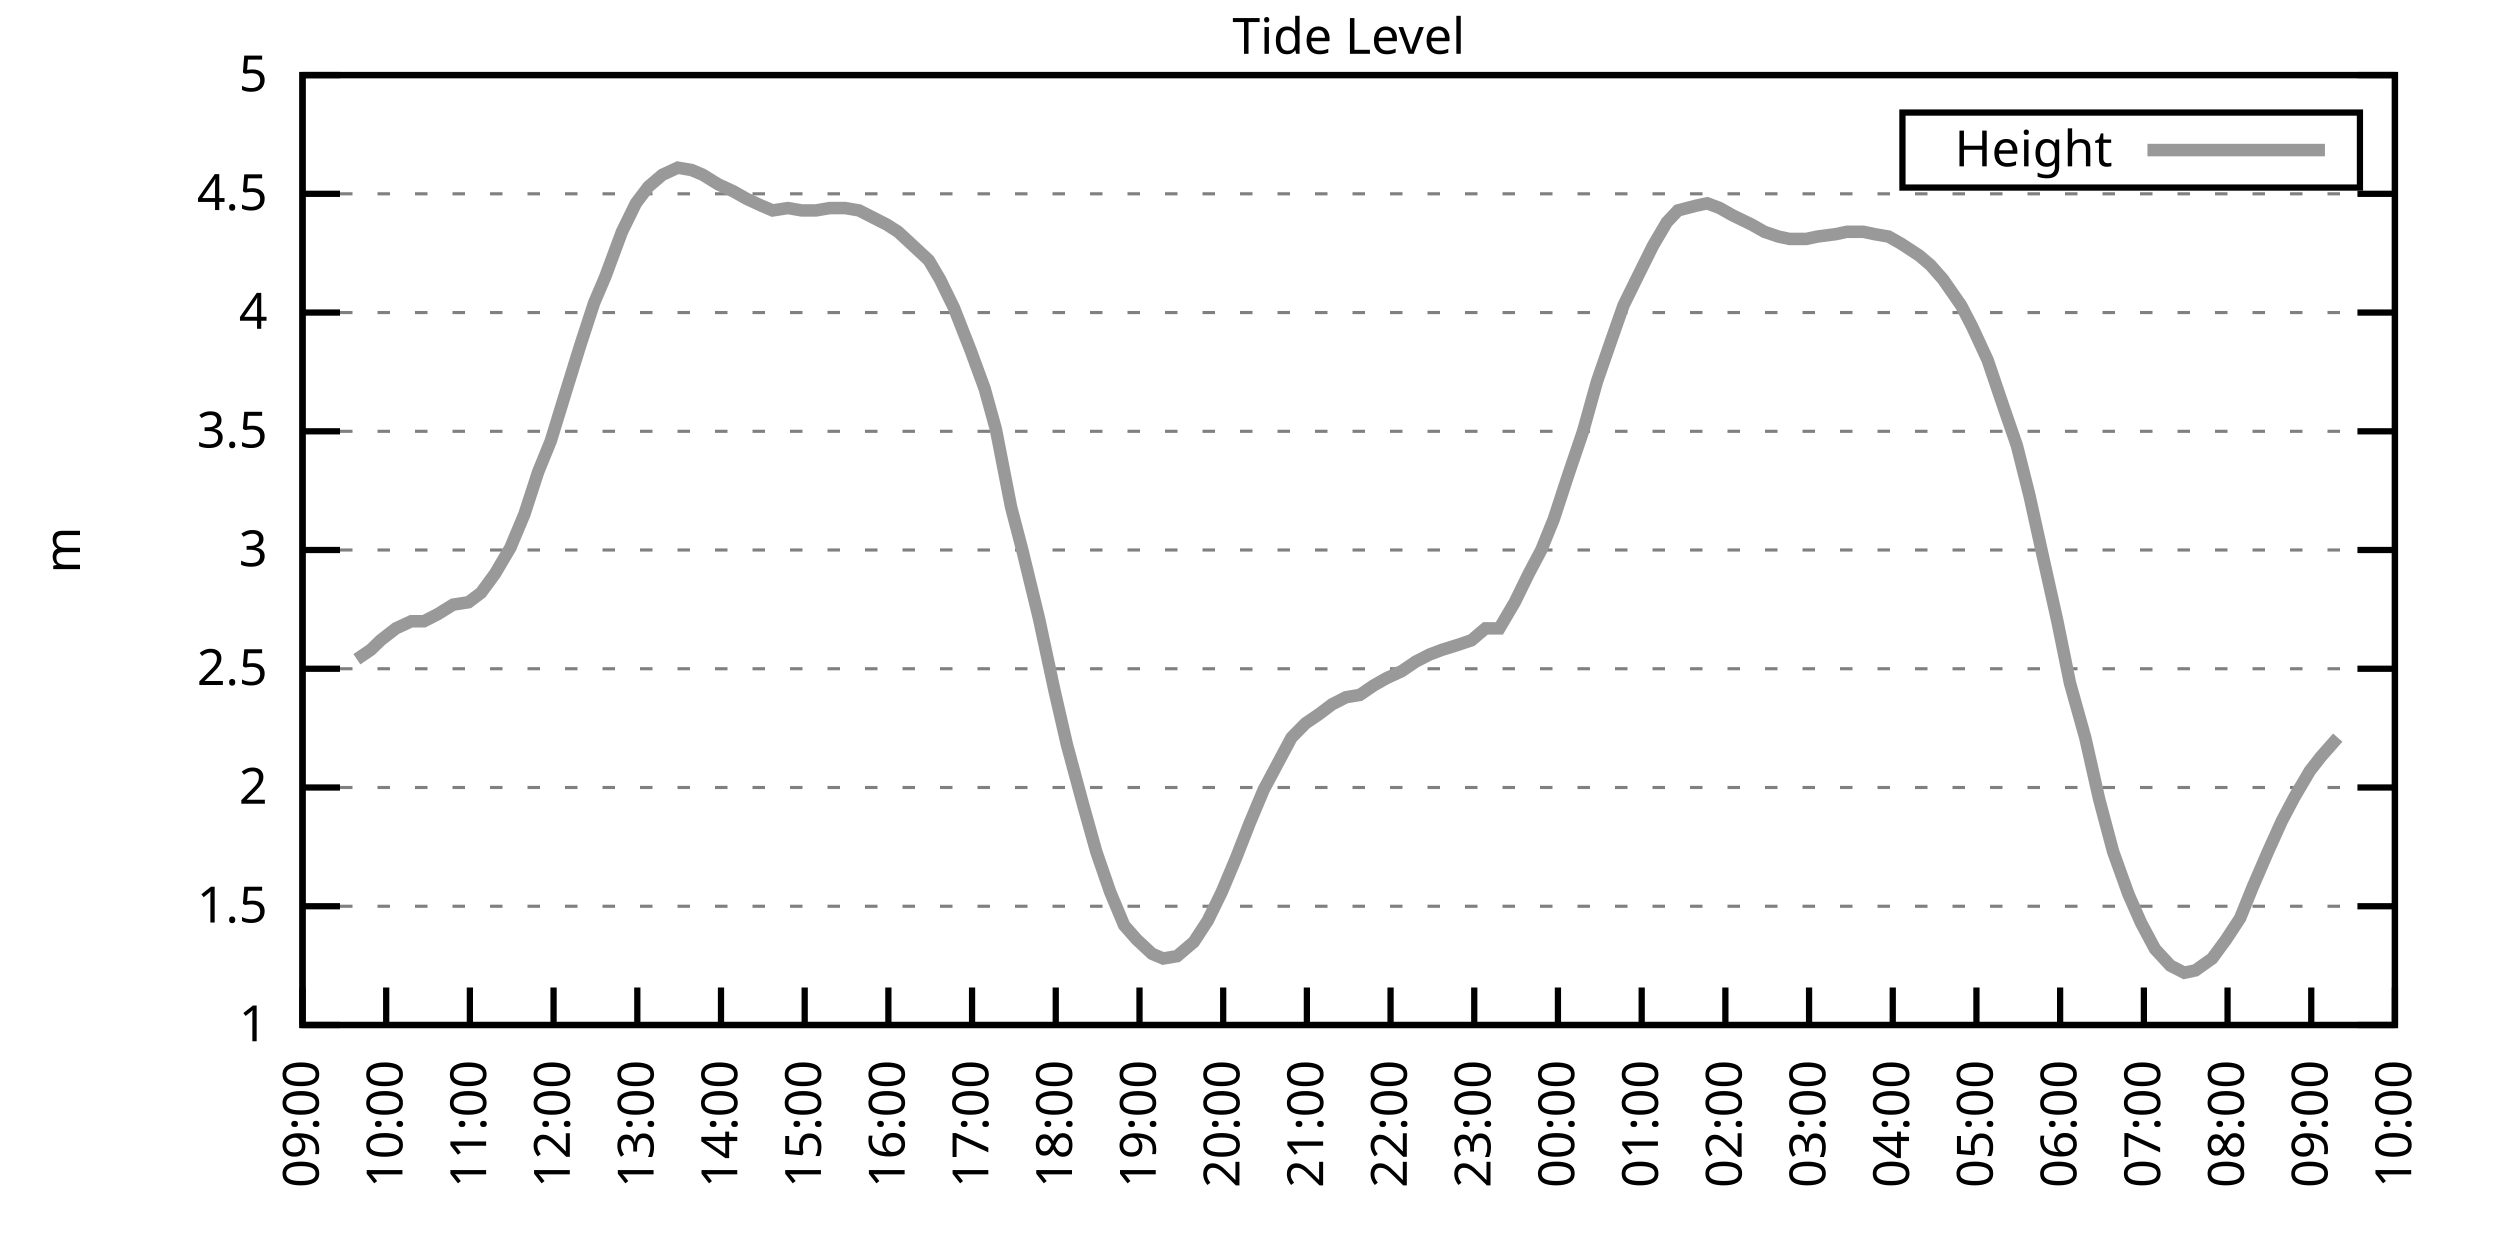
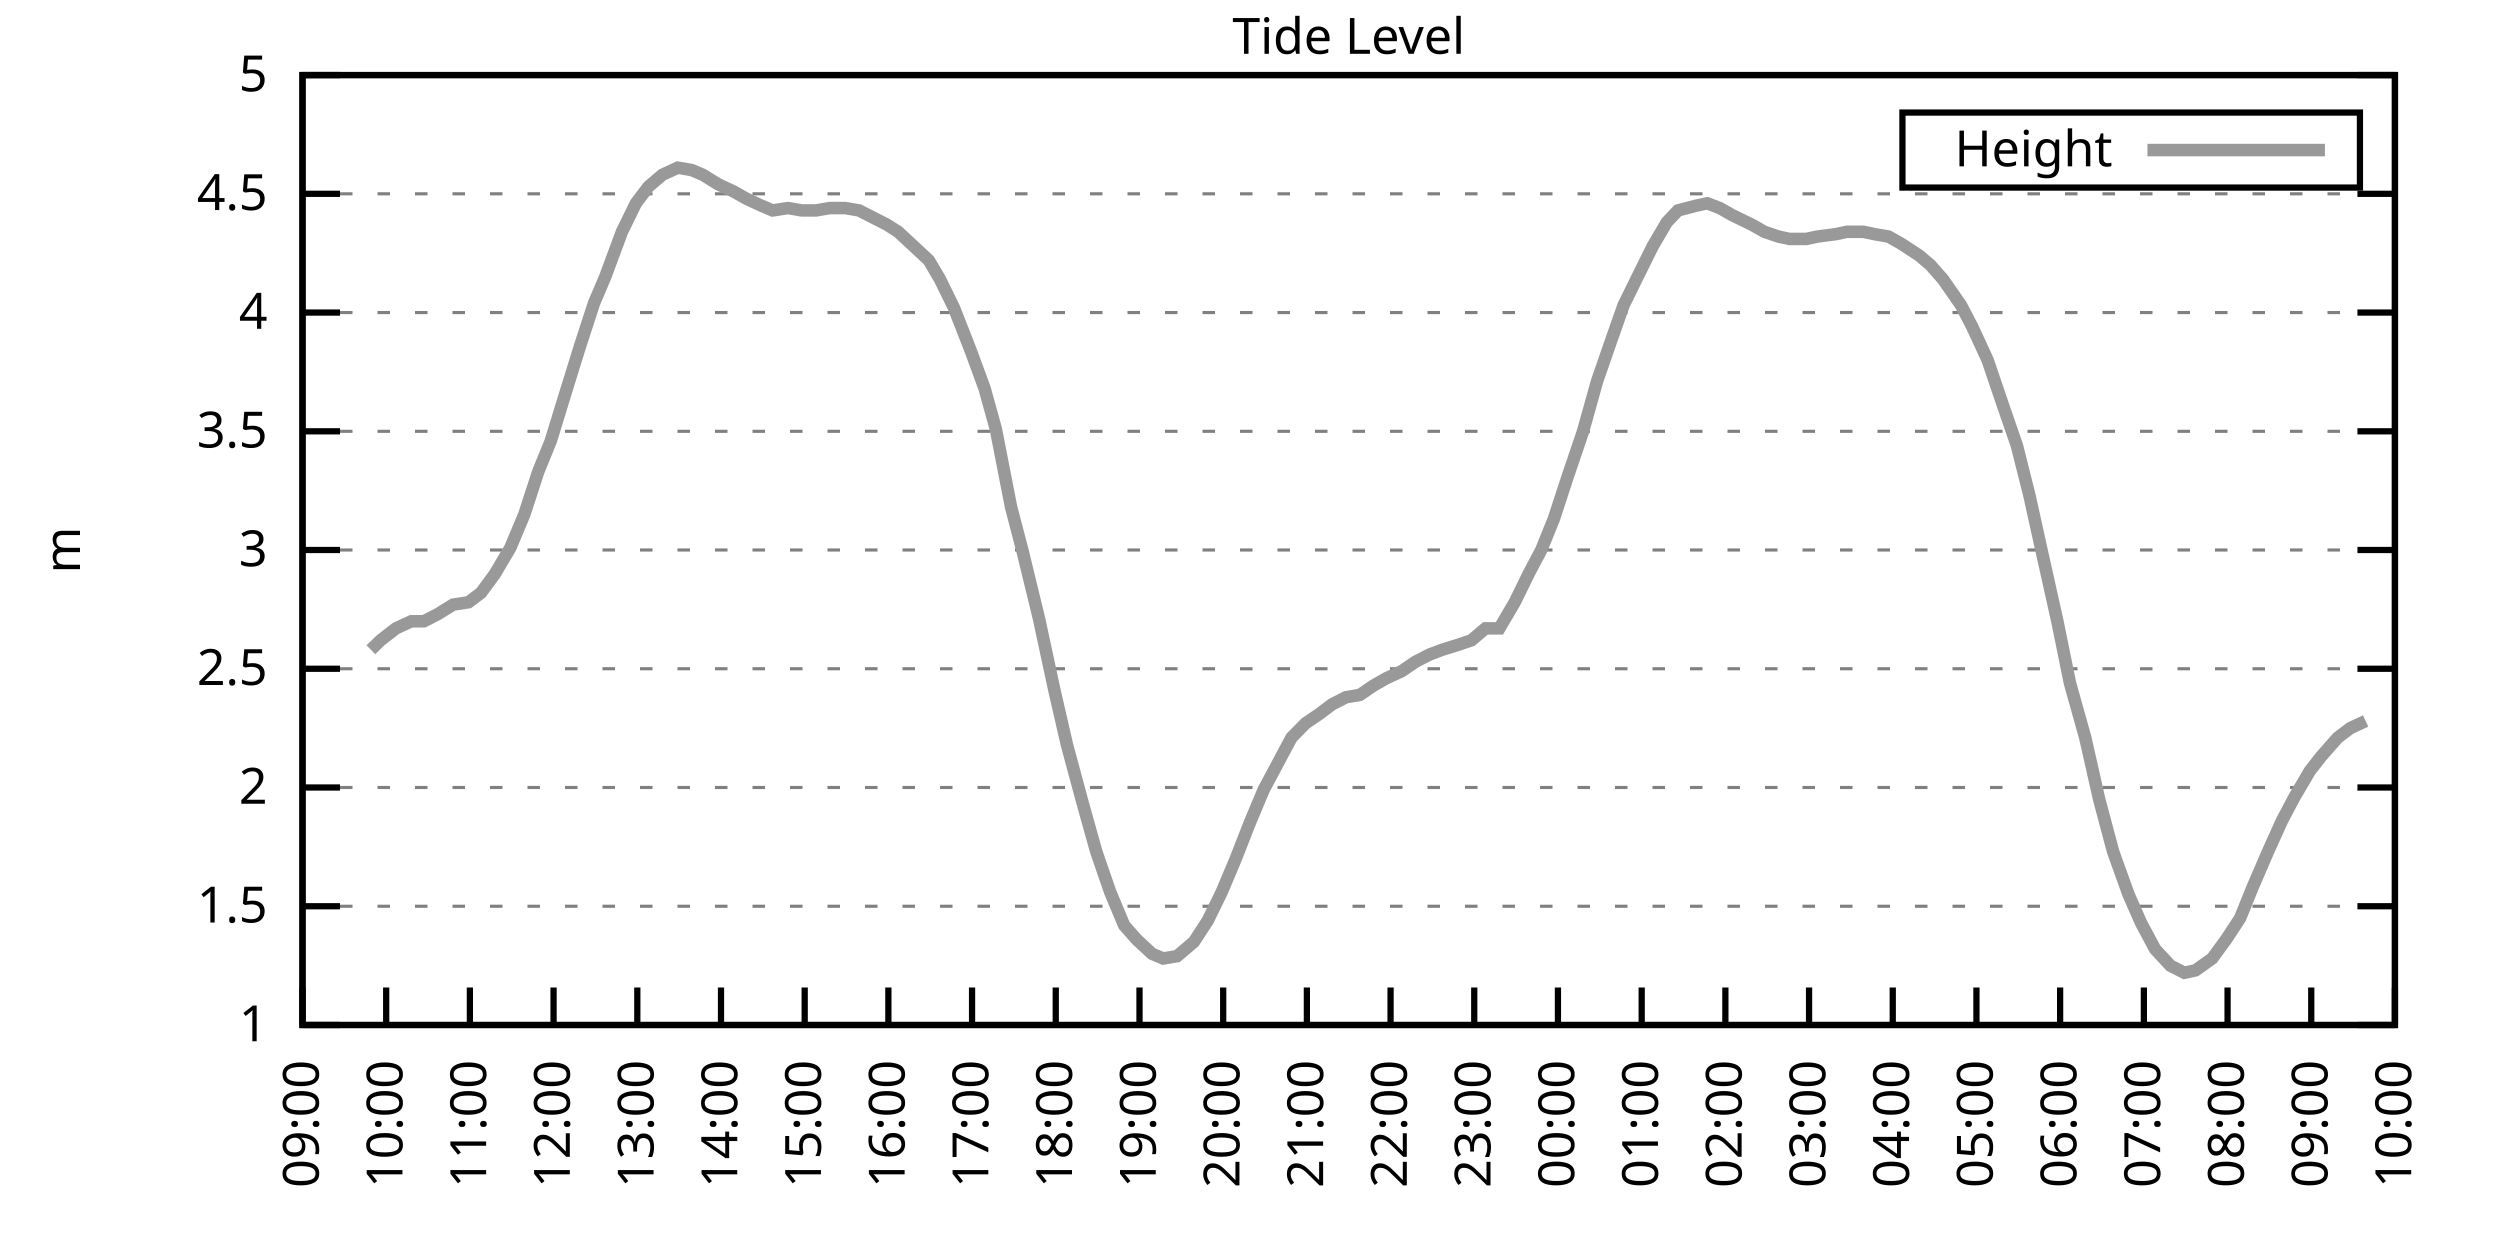
<svg xmlns="http://www.w3.org/2000/svg" xmlns:xlink="http://www.w3.org/1999/xlink" width="400" height="200" viewBox="0 0 400 200">
  <g id="gnuplot_canvas">
    <rect x="0" y="0" width="400" height="200" fill="none" />
    <defs>
      <circle id="gpDot" r="0.5" stroke-width="0.5" stroke="currentColor" />
      <path id="gpPt0" stroke-width="0.333" stroke="currentColor" d="M-1,0 h2 M0,-1 v2" />
      <path id="gpPt1" stroke-width="0.333" stroke="currentColor" d="M-1,-1 L1,1 M1,-1 L-1,1" />
      <path id="gpPt2" stroke-width="0.333" stroke="currentColor" d="M-1,0 L1,0 M0,-1 L0,1 M-1,-1 L1,1 M-1,1 L1,-1" />
      <rect id="gpPt3" stroke-width="0.333" stroke="currentColor" x="-1" y="-1" width="2" height="2" />
      <rect id="gpPt4" stroke-width="0.333" stroke="currentColor" fill="currentColor" x="-1" y="-1" width="2" height="2" />
      <circle id="gpPt5" stroke-width="0.333" stroke="currentColor" cx="0" cy="0" r="1" />
      <use xlink:href="#gpPt5" id="gpPt6" fill="currentColor" stroke="none" />
      <path id="gpPt7" stroke-width="0.333" stroke="currentColor" d="M0,-1.33 L-1.33,0.67 L1.33,0.67 z" />
      <use xlink:href="#gpPt7" id="gpPt8" fill="currentColor" stroke="none" />
      <use xlink:href="#gpPt7" id="gpPt9" stroke="currentColor" transform="rotate(180)" />
      <use xlink:href="#gpPt9" id="gpPt10" fill="currentColor" stroke="none" />
      <use xlink:href="#gpPt3" id="gpPt11" stroke="currentColor" transform="rotate(45)" />
      <use xlink:href="#gpPt11" id="gpPt12" fill="currentColor" stroke="none" />
      <path id="gpPt13" stroke-width="0.333" stroke="currentColor" d="M0,1.330 L1.265,0.411 L0.782,-1.067 L-0.782,-1.076 L-1.265,0.411 z" />
      <use xlink:href="#gpPt13" id="gpPt14" fill="currentColor" stroke="none" />
      <filter id="textbox" filterUnits="objectBoundingBox" x="0" y="0" height="1" width="1">
        <feFlood flood-color="white" flood-opacity="1" result="bgnd" />
        <feComposite in="SourceGraphic" in2="bgnd" operator="atop" />
      </filter>
      <filter id="greybox" filterUnits="objectBoundingBox" x="0" y="0" height="1" width="1">
        <feFlood flood-color="lightgrey" flood-opacity="1" result="grey" />
        <feComposite in="SourceGraphic" in2="grey" operator="atop" />
      </filter>
    </defs>
    <g fill="none" color="white" stroke="currentColor" stroke-width="1.00" stroke-linecap="butt" stroke-linejoin="miter">
</g>
    <g fill="none" color="black" stroke="currentColor" stroke-width="1.00" stroke-linecap="butt" stroke-linejoin="miter">
      <g stroke="none" shape-rendering="crispEdges">
        <polygon fill="rgb(255, 255, 255)" points="48.40,164.00 383.18,164.00 383.18,12.02 48.40,12.02 " />
      </g>
    </g>
    <g fill="none" color="black" stroke="currentColor" stroke-width="1.00" stroke-linecap="butt" stroke-linejoin="miter">
</g>
    <g fill="none" color="black" stroke="black" stroke-width="0.50" stroke-linecap="butt" stroke-linejoin="miter">
</g>
    <g fill="none" color="gray" stroke="currentColor" stroke-width="0.50" stroke-linecap="butt" stroke-linejoin="miter">
      <path stroke="gray" stroke-dasharray="2,4" class="gridline" d="M48.40,164.00 L383.19,164.00  " />
    </g>
    <g fill="none" color="gray" stroke="gray" stroke-width="1.00" stroke-linecap="butt" stroke-linejoin="miter">
</g>
    <g fill="none" color="black" stroke="currentColor" stroke-width="1.00" stroke-linecap="butt" stroke-linejoin="miter">
      <path stroke="black" d="M48.40,164.00 L54.40,164.00 M383.19,164.00 L377.19,164.00  " />
      <g transform="translate(42.80,166.60)" stroke="none" fill="black" font-family="Sans" font-size="8.00" text-anchor="end">
        <text>
          <tspan font-family="Sans"> 1</tspan>
        </text>
      </g>
    </g>
    <g fill="none" color="black" stroke="currentColor" stroke-width="1.00" stroke-linecap="butt" stroke-linejoin="miter">
</g>
    <g fill="none" color="black" stroke="black" stroke-width="0.50" stroke-linecap="butt" stroke-linejoin="miter">
</g>
    <g fill="none" color="gray" stroke="currentColor" stroke-width="0.50" stroke-linecap="butt" stroke-linejoin="miter">
      <path stroke="gray" stroke-dasharray="2,4" class="gridline" d="M48.40,145.00 L383.19,145.00  " />
    </g>
    <g fill="none" color="gray" stroke="gray" stroke-width="1.00" stroke-linecap="butt" stroke-linejoin="miter">
</g>
    <g fill="none" color="black" stroke="currentColor" stroke-width="1.00" stroke-linecap="butt" stroke-linejoin="miter">
      <path stroke="black" d="M48.40,145.00 L54.40,145.00 M383.19,145.00 L377.19,145.00  " />
      <g transform="translate(42.80,147.60)" stroke="none" fill="black" font-family="Sans" font-size="8.00" text-anchor="end">
        <text>
          <tspan font-family="Sans"> 1.5</tspan>
        </text>
      </g>
    </g>
    <g fill="none" color="black" stroke="currentColor" stroke-width="1.00" stroke-linecap="butt" stroke-linejoin="miter">
</g>
    <g fill="none" color="black" stroke="black" stroke-width="0.50" stroke-linecap="butt" stroke-linejoin="miter">
</g>
    <g fill="none" color="gray" stroke="currentColor" stroke-width="0.50" stroke-linecap="butt" stroke-linejoin="miter">
      <path stroke="gray" stroke-dasharray="2,4" class="gridline" d="M48.40,126.00 L383.19,126.00  " />
    </g>
    <g fill="none" color="gray" stroke="gray" stroke-width="1.00" stroke-linecap="butt" stroke-linejoin="miter">
</g>
    <g fill="none" color="black" stroke="currentColor" stroke-width="1.00" stroke-linecap="butt" stroke-linejoin="miter">
      <path stroke="black" d="M48.40,126.00 L54.40,126.00 M383.19,126.00 L377.19,126.00  " />
      <g transform="translate(42.80,128.60)" stroke="none" fill="black" font-family="Sans" font-size="8.00" text-anchor="end">
        <text>
          <tspan font-family="Sans"> 2</tspan>
        </text>
      </g>
    </g>
    <g fill="none" color="black" stroke="currentColor" stroke-width="1.00" stroke-linecap="butt" stroke-linejoin="miter">
</g>
    <g fill="none" color="black" stroke="black" stroke-width="0.50" stroke-linecap="butt" stroke-linejoin="miter">
</g>
    <g fill="none" color="gray" stroke="currentColor" stroke-width="0.50" stroke-linecap="butt" stroke-linejoin="miter">
      <path stroke="gray" stroke-dasharray="2,4" class="gridline" d="M48.40,107.00 L383.19,107.00  " />
    </g>
    <g fill="none" color="gray" stroke="gray" stroke-width="1.00" stroke-linecap="butt" stroke-linejoin="miter">
</g>
    <g fill="none" color="black" stroke="currentColor" stroke-width="1.00" stroke-linecap="butt" stroke-linejoin="miter">
      <path stroke="black" d="M48.40,107.00 L54.40,107.00 M383.19,107.00 L377.19,107.00  " />
      <g transform="translate(42.80,109.60)" stroke="none" fill="black" font-family="Sans" font-size="8.00" text-anchor="end">
        <text>
          <tspan font-family="Sans"> 2.5</tspan>
        </text>
      </g>
    </g>
    <g fill="none" color="black" stroke="currentColor" stroke-width="1.00" stroke-linecap="butt" stroke-linejoin="miter">
</g>
    <g fill="none" color="black" stroke="black" stroke-width="0.50" stroke-linecap="butt" stroke-linejoin="miter">
</g>
    <g fill="none" color="gray" stroke="currentColor" stroke-width="0.50" stroke-linecap="butt" stroke-linejoin="miter">
      <path stroke="gray" stroke-dasharray="2,4" class="gridline" d="M48.40,88.00 L383.19,88.00  " />
    </g>
    <g fill="none" color="gray" stroke="gray" stroke-width="1.00" stroke-linecap="butt" stroke-linejoin="miter">
</g>
    <g fill="none" color="black" stroke="currentColor" stroke-width="1.00" stroke-linecap="butt" stroke-linejoin="miter">
      <path stroke="black" d="M48.40,88.00 L54.40,88.00 M383.19,88.00 L377.19,88.00  " />
      <g transform="translate(42.80,90.60)" stroke="none" fill="black" font-family="Sans" font-size="8.00" text-anchor="end">
        <text>
          <tspan font-family="Sans"> 3</tspan>
        </text>
      </g>
    </g>
    <g fill="none" color="black" stroke="currentColor" stroke-width="1.00" stroke-linecap="butt" stroke-linejoin="miter">
</g>
    <g fill="none" color="black" stroke="black" stroke-width="0.50" stroke-linecap="butt" stroke-linejoin="miter">
</g>
    <g fill="none" color="gray" stroke="currentColor" stroke-width="0.50" stroke-linecap="butt" stroke-linejoin="miter">
      <path stroke="gray" stroke-dasharray="2,4" class="gridline" d="M48.40,69.01 L383.19,69.01  " />
    </g>
    <g fill="none" color="gray" stroke="gray" stroke-width="1.00" stroke-linecap="butt" stroke-linejoin="miter">
</g>
    <g fill="none" color="black" stroke="currentColor" stroke-width="1.00" stroke-linecap="butt" stroke-linejoin="miter">
      <path stroke="black" d="M48.40,69.01 L54.40,69.01 M383.19,69.01 L377.19,69.01  " />
      <g transform="translate(42.80,71.61)" stroke="none" fill="black" font-family="Sans" font-size="8.00" text-anchor="end">
        <text>
          <tspan font-family="Sans"> 3.5</tspan>
        </text>
      </g>
    </g>
    <g fill="none" color="black" stroke="currentColor" stroke-width="1.00" stroke-linecap="butt" stroke-linejoin="miter">
</g>
    <g fill="none" color="black" stroke="black" stroke-width="0.50" stroke-linecap="butt" stroke-linejoin="miter">
</g>
    <g fill="none" color="gray" stroke="currentColor" stroke-width="0.50" stroke-linecap="butt" stroke-linejoin="miter">
      <path stroke="gray" stroke-dasharray="2,4" class="gridline" d="M48.40,50.01 L383.19,50.01  " />
    </g>
    <g fill="none" color="gray" stroke="gray" stroke-width="1.00" stroke-linecap="butt" stroke-linejoin="miter">
</g>
    <g fill="none" color="black" stroke="currentColor" stroke-width="1.00" stroke-linecap="butt" stroke-linejoin="miter">
      <path stroke="black" d="M48.40,50.01 L54.40,50.01 M383.19,50.01 L377.19,50.01  " />
      <g transform="translate(42.80,52.61)" stroke="none" fill="black" font-family="Sans" font-size="8.00" text-anchor="end">
        <text>
          <tspan font-family="Sans"> 4</tspan>
        </text>
      </g>
    </g>
    <g fill="none" color="black" stroke="currentColor" stroke-width="1.00" stroke-linecap="butt" stroke-linejoin="miter">
</g>
    <g fill="none" color="black" stroke="black" stroke-width="0.50" stroke-linecap="butt" stroke-linejoin="miter">
</g>
    <g fill="none" color="gray" stroke="currentColor" stroke-width="0.50" stroke-linecap="butt" stroke-linejoin="miter">
      <path stroke="gray" stroke-dasharray="2,4" class="gridline" d="M48.40,31.01 L383.19,31.01  " />
    </g>
    <g fill="none" color="gray" stroke="gray" stroke-width="1.00" stroke-linecap="butt" stroke-linejoin="miter">
</g>
    <g fill="none" color="black" stroke="currentColor" stroke-width="1.00" stroke-linecap="butt" stroke-linejoin="miter">
      <path stroke="black" d="M48.40,31.01 L54.40,31.01 M383.19,31.01 L377.19,31.01  " />
      <g transform="translate(42.80,33.61)" stroke="none" fill="black" font-family="Sans" font-size="8.00" text-anchor="end">
        <text>
          <tspan font-family="Sans"> 4.5</tspan>
        </text>
      </g>
    </g>
    <g fill="none" color="black" stroke="currentColor" stroke-width="1.00" stroke-linecap="butt" stroke-linejoin="miter">
</g>
    <g fill="none" color="black" stroke="black" stroke-width="0.50" stroke-linecap="butt" stroke-linejoin="miter">
</g>
    <g fill="none" color="gray" stroke="currentColor" stroke-width="0.50" stroke-linecap="butt" stroke-linejoin="miter">
      <path stroke="gray" stroke-dasharray="2,4" class="gridline" d="M48.40,12.01 L383.19,12.01  " />
    </g>
    <g fill="none" color="gray" stroke="gray" stroke-width="1.00" stroke-linecap="butt" stroke-linejoin="miter">
</g>
    <g fill="none" color="black" stroke="currentColor" stroke-width="1.00" stroke-linecap="butt" stroke-linejoin="miter">
      <path stroke="black" d="M48.40,12.01 L54.40,12.01 M383.19,12.01 L377.19,12.01  " />
      <g transform="translate(42.80,14.61)" stroke="none" fill="black" font-family="Sans" font-size="8.00" text-anchor="end">
        <text>
          <tspan font-family="Sans"> 5</tspan>
        </text>
      </g>
    </g>
    <g fill="none" color="black" stroke="currentColor" stroke-width="1.00" stroke-linecap="butt" stroke-linejoin="miter">
      <path stroke="black" d="M48.40,164.00 L48.40,158.00  " />
      <g transform="translate(51.00,169.60) rotate(270.00)" stroke="none" fill="black" font-family="Sans" font-size="8.00" text-anchor="end">
        <text>
          <tspan font-family="Sans">09:00</tspan>
        </text>
      </g>
    </g>
    <g fill="none" color="black" stroke="currentColor" stroke-width="1.00" stroke-linecap="butt" stroke-linejoin="miter">
      <path stroke="black" d="M61.79,164.00 L61.79,158.00  " />
      <g transform="translate(64.39,169.60) rotate(270.00)" stroke="none" fill="black" font-family="Sans" font-size="8.00" text-anchor="end">
        <text>
          <tspan font-family="Sans">10:00</tspan>
        </text>
      </g>
    </g>
    <g fill="none" color="black" stroke="currentColor" stroke-width="1.00" stroke-linecap="butt" stroke-linejoin="miter">
      <path stroke="black" d="M75.18,164.00 L75.18,158.00  " />
      <g transform="translate(77.78,169.60) rotate(270.00)" stroke="none" fill="black" font-family="Sans" font-size="8.00" text-anchor="end">
        <text>
          <tspan font-family="Sans">11:00</tspan>
        </text>
      </g>
    </g>
    <g fill="none" color="black" stroke="currentColor" stroke-width="1.00" stroke-linecap="butt" stroke-linejoin="miter">
      <path stroke="black" d="M88.57,164.00 L88.57,158.00  " />
      <g transform="translate(91.17,169.60) rotate(270.00)" stroke="none" fill="black" font-family="Sans" font-size="8.00" text-anchor="end">
        <text>
          <tspan font-family="Sans">12:00</tspan>
        </text>
      </g>
    </g>
    <g fill="none" color="black" stroke="currentColor" stroke-width="1.00" stroke-linecap="butt" stroke-linejoin="miter">
      <path stroke="black" d="M101.97,164.00 L101.97,158.00  " />
      <g transform="translate(104.57,169.60) rotate(270.00)" stroke="none" fill="black" font-family="Sans" font-size="8.00" text-anchor="end">
        <text>
          <tspan font-family="Sans">13:00</tspan>
        </text>
      </g>
    </g>
    <g fill="none" color="black" stroke="currentColor" stroke-width="1.00" stroke-linecap="butt" stroke-linejoin="miter">
      <path stroke="black" d="M115.36,164.00 L115.36,158.00  " />
      <g transform="translate(117.96,169.60) rotate(270.00)" stroke="none" fill="black" font-family="Sans" font-size="8.00" text-anchor="end">
        <text>
          <tspan font-family="Sans">14:00</tspan>
        </text>
      </g>
    </g>
    <g fill="none" color="black" stroke="currentColor" stroke-width="1.00" stroke-linecap="butt" stroke-linejoin="miter">
      <path stroke="black" d="M128.75,164.00 L128.75,158.00  " />
      <g transform="translate(131.35,169.60) rotate(270.00)" stroke="none" fill="black" font-family="Sans" font-size="8.00" text-anchor="end">
        <text>
          <tspan font-family="Sans">15:00</tspan>
        </text>
      </g>
    </g>
    <g fill="none" color="black" stroke="currentColor" stroke-width="1.00" stroke-linecap="butt" stroke-linejoin="miter">
      <path stroke="black" d="M142.14,164.00 L142.14,158.00  " />
      <g transform="translate(144.74,169.60) rotate(270.00)" stroke="none" fill="black" font-family="Sans" font-size="8.00" text-anchor="end">
        <text>
          <tspan font-family="Sans">16:00</tspan>
        </text>
      </g>
    </g>
    <g fill="none" color="black" stroke="currentColor" stroke-width="1.00" stroke-linecap="butt" stroke-linejoin="miter">
      <path stroke="black" d="M155.53,164.00 L155.53,158.00  " />
      <g transform="translate(158.13,169.60) rotate(270.00)" stroke="none" fill="black" font-family="Sans" font-size="8.00" text-anchor="end">
        <text>
          <tspan font-family="Sans">17:00</tspan>
        </text>
      </g>
    </g>
    <g fill="none" color="black" stroke="currentColor" stroke-width="1.00" stroke-linecap="butt" stroke-linejoin="miter">
      <path stroke="black" d="M168.92,164.00 L168.92,158.00  " />
      <g transform="translate(171.52,169.60) rotate(270.00)" stroke="none" fill="black" font-family="Sans" font-size="8.00" text-anchor="end">
        <text>
          <tspan font-family="Sans">18:00</tspan>
        </text>
      </g>
    </g>
    <g fill="none" color="black" stroke="currentColor" stroke-width="1.00" stroke-linecap="butt" stroke-linejoin="miter">
      <path stroke="black" d="M182.32,164.00 L182.32,158.00  " />
      <g transform="translate(184.92,169.60) rotate(270.00)" stroke="none" fill="black" font-family="Sans" font-size="8.00" text-anchor="end">
        <text>
          <tspan font-family="Sans">19:00</tspan>
        </text>
      </g>
    </g>
    <g fill="none" color="black" stroke="currentColor" stroke-width="1.00" stroke-linecap="butt" stroke-linejoin="miter">
      <path stroke="black" d="M195.71,164.00 L195.71,158.00  " />
      <g transform="translate(198.31,169.60) rotate(270.00)" stroke="none" fill="black" font-family="Sans" font-size="8.00" text-anchor="end">
        <text>
          <tspan font-family="Sans">20:00</tspan>
        </text>
      </g>
    </g>
    <g fill="none" color="black" stroke="currentColor" stroke-width="1.00" stroke-linecap="butt" stroke-linejoin="miter">
      <path stroke="black" d="M209.10,164.00 L209.10,158.00  " />
      <g transform="translate(211.70,169.60) rotate(270.00)" stroke="none" fill="black" font-family="Sans" font-size="8.00" text-anchor="end">
        <text>
          <tspan font-family="Sans">21:00</tspan>
        </text>
      </g>
    </g>
    <g fill="none" color="black" stroke="currentColor" stroke-width="1.00" stroke-linecap="butt" stroke-linejoin="miter">
      <path stroke="black" d="M222.49,164.00 L222.49,158.00  " />
      <g transform="translate(225.09,169.60) rotate(270.00)" stroke="none" fill="black" font-family="Sans" font-size="8.00" text-anchor="end">
        <text>
          <tspan font-family="Sans">22:00</tspan>
        </text>
      </g>
    </g>
    <g fill="none" color="black" stroke="currentColor" stroke-width="1.00" stroke-linecap="butt" stroke-linejoin="miter">
      <path stroke="black" d="M235.88,164.00 L235.88,158.00  " />
      <g transform="translate(238.48,169.60) rotate(270.00)" stroke="none" fill="black" font-family="Sans" font-size="8.00" text-anchor="end">
        <text>
          <tspan font-family="Sans">23:00</tspan>
        </text>
      </g>
    </g>
    <g fill="none" color="black" stroke="currentColor" stroke-width="1.00" stroke-linecap="butt" stroke-linejoin="miter">
      <path stroke="black" d="M249.27,164.00 L249.27,158.00  " />
      <g transform="translate(251.87,169.60) rotate(270.00)" stroke="none" fill="black" font-family="Sans" font-size="8.00" text-anchor="end">
        <text>
          <tspan font-family="Sans">00:00</tspan>
        </text>
      </g>
    </g>
    <g fill="none" color="black" stroke="currentColor" stroke-width="1.00" stroke-linecap="butt" stroke-linejoin="miter">
      <path stroke="black" d="M262.67,164.00 L262.67,158.00  " />
      <g transform="translate(265.27,169.60) rotate(270.00)" stroke="none" fill="black" font-family="Sans" font-size="8.00" text-anchor="end">
        <text>
          <tspan font-family="Sans">01:00</tspan>
        </text>
      </g>
    </g>
    <g fill="none" color="black" stroke="currentColor" stroke-width="1.00" stroke-linecap="butt" stroke-linejoin="miter">
      <path stroke="black" d="M276.06,164.00 L276.06,158.00  " />
      <g transform="translate(278.66,169.60) rotate(270.00)" stroke="none" fill="black" font-family="Sans" font-size="8.00" text-anchor="end">
        <text>
          <tspan font-family="Sans">02:00</tspan>
        </text>
      </g>
    </g>
    <g fill="none" color="black" stroke="currentColor" stroke-width="1.00" stroke-linecap="butt" stroke-linejoin="miter">
      <path stroke="black" d="M289.45,164.00 L289.45,158.00  " />
      <g transform="translate(292.05,169.60) rotate(270.00)" stroke="none" fill="black" font-family="Sans" font-size="8.00" text-anchor="end">
        <text>
          <tspan font-family="Sans">03:00</tspan>
        </text>
      </g>
    </g>
    <g fill="none" color="black" stroke="currentColor" stroke-width="1.00" stroke-linecap="butt" stroke-linejoin="miter">
      <path stroke="black" d="M302.84,164.00 L302.84,158.00  " />
      <g transform="translate(305.44,169.60) rotate(270.00)" stroke="none" fill="black" font-family="Sans" font-size="8.00" text-anchor="end">
        <text>
          <tspan font-family="Sans">04:00</tspan>
        </text>
      </g>
    </g>
    <g fill="none" color="black" stroke="currentColor" stroke-width="1.00" stroke-linecap="butt" stroke-linejoin="miter">
      <path stroke="black" d="M316.23,164.00 L316.23,158.00  " />
      <g transform="translate(318.83,169.60) rotate(270.00)" stroke="none" fill="black" font-family="Sans" font-size="8.00" text-anchor="end">
        <text>
          <tspan font-family="Sans">05:00</tspan>
        </text>
      </g>
    </g>
    <g fill="none" color="black" stroke="currentColor" stroke-width="1.00" stroke-linecap="butt" stroke-linejoin="miter">
      <path stroke="black" d="M329.62,164.00 L329.62,158.00  " />
      <g transform="translate(332.22,169.60) rotate(270.00)" stroke="none" fill="black" font-family="Sans" font-size="8.00" text-anchor="end">
        <text>
          <tspan font-family="Sans">06:00</tspan>
        </text>
      </g>
    </g>
    <g fill="none" color="black" stroke="currentColor" stroke-width="1.00" stroke-linecap="butt" stroke-linejoin="miter">
      <path stroke="black" d="M343.02,164.00 L343.02,158.00  " />
      <g transform="translate(345.62,169.60) rotate(270.00)" stroke="none" fill="black" font-family="Sans" font-size="8.00" text-anchor="end">
        <text>
          <tspan font-family="Sans">07:00</tspan>
        </text>
      </g>
    </g>
    <g fill="none" color="black" stroke="currentColor" stroke-width="1.00" stroke-linecap="butt" stroke-linejoin="miter">
      <path stroke="black" d="M356.41,164.00 L356.41,158.00  " />
      <g transform="translate(359.01,169.60) rotate(270.00)" stroke="none" fill="black" font-family="Sans" font-size="8.00" text-anchor="end">
        <text>
          <tspan font-family="Sans">08:00</tspan>
        </text>
      </g>
    </g>
    <g fill="none" color="black" stroke="currentColor" stroke-width="1.00" stroke-linecap="butt" stroke-linejoin="miter">
      <path stroke="black" d="M369.80,164.00 L369.80,158.00  " />
      <g transform="translate(372.40,169.60) rotate(270.00)" stroke="none" fill="black" font-family="Sans" font-size="8.00" text-anchor="end">
        <text>
          <tspan font-family="Sans">09:00</tspan>
        </text>
      </g>
    </g>
    <g fill="none" color="black" stroke="currentColor" stroke-width="1.00" stroke-linecap="butt" stroke-linejoin="miter">
      <path stroke="black" d="M383.19,164.00 L383.19,158.00  " />
      <g transform="translate(385.79,169.60) rotate(270.00)" stroke="none" fill="black" font-family="Sans" font-size="8.00" text-anchor="end">
        <text>
          <tspan font-family="Sans">10:00</tspan>
        </text>
      </g>
    </g>
    <g fill="none" color="black" stroke="currentColor" stroke-width="1.00" stroke-linecap="butt" stroke-linejoin="miter">
</g>
    <g fill="none" color="black" stroke="currentColor" stroke-width="1.00" stroke-linecap="butt" stroke-linejoin="miter">
      <path stroke="black" d="M48.40,12.01 L48.40,164.00 L383.19,164.00 L383.19,12.01 L48.40,12.01 Z  " />
    </g>
    <g fill="none" color="black" stroke="currentColor" stroke-width="1.00" stroke-linecap="butt" stroke-linejoin="miter">
</g>
    <g fill="none" color="black" stroke="currentColor" stroke-width="1.00" stroke-linecap="butt" stroke-linejoin="miter">
      <path stroke="black" d="M304.39,30.01 L304.39,18.01 L377.59,18.01 L377.59,30.01 L304.39,30.01 Z  " />
    </g>
    <g id="Tide_level_plot_1">
      <g fill="none" color="white" stroke="black" stroke-width="2.00" stroke-linecap="butt" stroke-linejoin="miter">
</g>
      <g fill="none" color="black" stroke="currentColor" stroke-width="2.00" stroke-linecap="butt" stroke-linejoin="miter">
        <g transform="translate(337.99,26.61)" stroke="none" fill="black" font-family="Sans" font-size="8.00" text-anchor="end">
          <text>
            <tspan font-family="Sans">Height</tspan>
          </text>
        </g>
      </g>
      <g fill="none" color="black" stroke="currentColor" stroke-width="2.00" stroke-linecap="butt" stroke-linejoin="miter">
-         <path stroke="rgb(153, 153, 153)" d="M343.59,24.01 L371.99,24.01 M57.10,105.48 L59.34,103.96 L60.90,102.44 L63.35,100.54 L65.81,99.40 L67.82,99.40   L70.05,98.26 L72.50,96.74 L74.96,96.36 L76.97,94.84 L79.20,91.80 L81.66,87.63 L83.89,82.31 L86.12,75.47   L88.13,70.53 L90.58,62.55 L92.82,55.33 L95.05,48.49 L96.83,44.31 L99.51,37.09 L101.74,32.53 L103.75,29.87   L105.98,27.97 L108.44,26.83 L110.67,27.21 L112.46,27.97 L114.91,29.49 L117.37,30.63 L119.38,31.77 L121.83,32.91   L123.62,33.67 L126.07,33.29 L128.30,33.67 L130.54,33.67 L132.77,33.29 L135.22,33.29 L137.45,33.67 L139.69,34.81   L141.92,35.95 L143.70,37.09 L146.16,39.37 L148.61,41.65 L150.40,44.69 L152.63,49.25 L155.31,56.09 L157.54,62.17   L159.33,68.63 L161.78,81.17 L163.57,88.00 L166.25,99.02 L168.70,110.42 L170.71,119.16 L173.17,128.28 L175.40,136.26   L177.63,142.72 L179.86,148.04 L181.87,150.32 L184.32,152.60 L186.11,153.36 L188.34,152.98 L191.02,150.70 L193.25,147.28   L195.48,142.72 L197.72,137.40 L199.95,131.70 L202.18,126.38 L204.41,122.20 L206.64,118.02 L208.88,115.74 L211.11,114.22   L213.12,112.70 L215.35,111.56 L217.58,111.18 L219.81,109.66 L221.82,108.52 L224.28,107.38 L226.51,105.86 L228.74,104.72   L230.75,103.96 L233.20,103.20 L235.44,102.44 L237.67,100.54 L239.90,100.54 L242.36,96.36 L244.59,91.80 L246.60,88.00   L248.60,83.07 L250.84,76.23 L253.29,69.01 L255.52,61.03 L257.76,54.57 L259.76,48.87 L262.00,44.31 L264.45,39.37   L266.68,35.57 L268.47,33.67 L271.37,32.91 L273.16,32.53 L275.16,33.29 L277.17,34.43 L280.30,35.95 L282.31,37.09   L284.54,37.85 L286.32,38.23 L289.00,38.23 L290.79,37.85 L293.69,37.47 L295.48,37.09 L298.15,37.09 L299.94,37.47   L302.17,37.85 L304.18,38.99 L307.08,40.89 L308.87,42.41 L310.88,44.69 L313.78,48.87 L315.56,52.29 L318.02,57.61   L320.47,64.83 L322.70,71.29 L324.71,79.27 L326.72,88.38 L329.18,99.40 L331.19,109.28 L333.64,118.02 L335.87,127.90   L338.10,136.26 L340.56,143.10 L342.57,147.66 L344.80,151.84 L347.26,154.50 L349.49,155.64 L351.27,155.26 L353.95,153.36   L356.18,150.32 L358.42,146.90 L360.42,141.96 L362.88,136.26 L365.11,131.32 L367.12,127.52 L369.58,123.34 L371.36,121.06   L374.04,118.02  " />
+         <path stroke="rgb(153, 153, 153)" d="M343.59,24.01 L371.99,24.01 M59.34,103.96 L60.90,102.44 L63.35,100.54 L65.81,99.40 L67.82,99.40 L70.05,98.26   L72.50,96.74 L74.96,96.36 L76.97,94.84 L79.20,91.80 L81.66,87.63 L83.89,82.31 L86.12,75.47 L88.13,70.53   L90.58,62.55 L92.82,55.33 L95.05,48.49 L96.83,44.31 L99.51,37.09 L101.74,32.53 L103.75,29.87 L105.98,27.97   L108.44,26.83 L110.67,27.21 L112.46,27.97 L114.91,29.49 L117.37,30.63 L119.38,31.77 L121.83,32.91 L123.62,33.67   L126.07,33.29 L128.30,33.67 L130.54,33.67 L132.77,33.29 L135.22,33.29 L137.45,33.67 L139.69,34.81 L141.92,35.95   L143.70,37.09 L146.16,39.37 L148.61,41.65 L150.40,44.69 L152.63,49.25 L155.31,56.09 L157.54,62.17 L159.33,68.63   L161.78,81.17 L163.57,88.00 L166.25,99.02 L168.70,110.42 L170.71,119.16 L173.17,128.28 L175.40,136.26 L177.63,142.72   L179.86,148.04 L181.87,150.32 L184.32,152.60 L186.11,153.36 L188.34,152.98 L191.02,150.70 L193.25,147.28 L195.48,142.72   L197.72,137.40 L199.95,131.70 L202.18,126.38 L204.41,122.20 L206.64,118.02 L208.88,115.74 L211.11,114.22 L213.12,112.70   L215.35,111.56 L217.58,111.18 L219.81,109.66 L221.82,108.52 L224.28,107.38 L226.51,105.86 L228.74,104.72 L230.75,103.96   L233.20,103.20 L235.44,102.44 L237.67,100.54 L239.90,100.54 L242.36,96.36 L244.59,91.80 L246.60,88.00 L248.60,83.07   L250.84,76.23 L253.29,69.01 L255.52,61.03 L257.76,54.57 L259.76,48.87 L262.00,44.31 L264.45,39.37 L266.68,35.57   L268.47,33.67 L271.37,32.91 L273.16,32.53 L275.16,33.29 L277.17,34.43 L280.30,35.95 L282.31,37.09 L284.54,37.85   L286.32,38.23 L289.00,38.23 L290.79,37.85 L293.69,37.47 L295.48,37.09 L298.15,37.09 L299.94,37.47 L302.17,37.85   L304.18,38.99 L307.08,40.89 L308.87,42.41 L310.88,44.69 L313.78,48.87 L315.56,52.29 L318.02,57.61 L320.47,64.83   L322.70,71.29 L324.71,79.27 L326.72,88.38 L329.18,99.40 L331.19,109.28 L333.64,118.02 L335.87,127.90 L338.10,136.26   L340.56,143.10 L342.57,147.66 L344.80,151.84 L347.26,154.50 L349.49,155.64 L351.27,155.26 L353.95,153.36 L356.18,150.32   L358.42,146.90 L360.42,141.96 L362.88,136.26 L365.11,131.32 L367.12,127.52 L369.58,123.34 L371.36,121.06 L374.04,118.02   L376.05,116.50 L378.50,115.36  " />
      </g>
    </g>
    <g fill="none" color="black" stroke="currentColor" stroke-width="2.00" stroke-linecap="butt" stroke-linejoin="miter">
</g>
    <g fill="none" color="black" stroke="black" stroke-width="1.00" stroke-linecap="butt" stroke-linejoin="miter">
</g>
    <g fill="none" color="black" stroke="currentColor" stroke-width="1.00" stroke-linecap="butt" stroke-linejoin="miter">
      <path stroke="black" d="M48.40,12.01 L48.40,164.00 L383.19,164.00 L383.19,12.01 L48.40,12.01 Z  " />
      <g transform="translate(12.80,88.01) rotate(270.00)" stroke="none" fill="black" font-family="Sans" font-size="8.00" text-anchor="middle">
        <text>
          <tspan font-family="Sans">m</tspan>
        </text>
      </g>
    </g>
    <g fill="none" color="black" stroke="currentColor" stroke-width="1.00" stroke-linecap="butt" stroke-linejoin="miter">
</g>
    <g fill="none" color="black" stroke="currentColor" stroke-width="1.00" stroke-linecap="butt" stroke-linejoin="miter">
      <g transform="translate(215.79,8.61)" stroke="none" fill="black" font-family="Sans" font-size="8.00" text-anchor="middle">
        <text>
          <tspan font-family="Sans">Tide Level</tspan>
        </text>
      </g>
    </g>
    <g fill="none" color="black" stroke="currentColor" stroke-width="1.00" stroke-linecap="butt" stroke-linejoin="miter">
</g>
  </g>
</svg>
